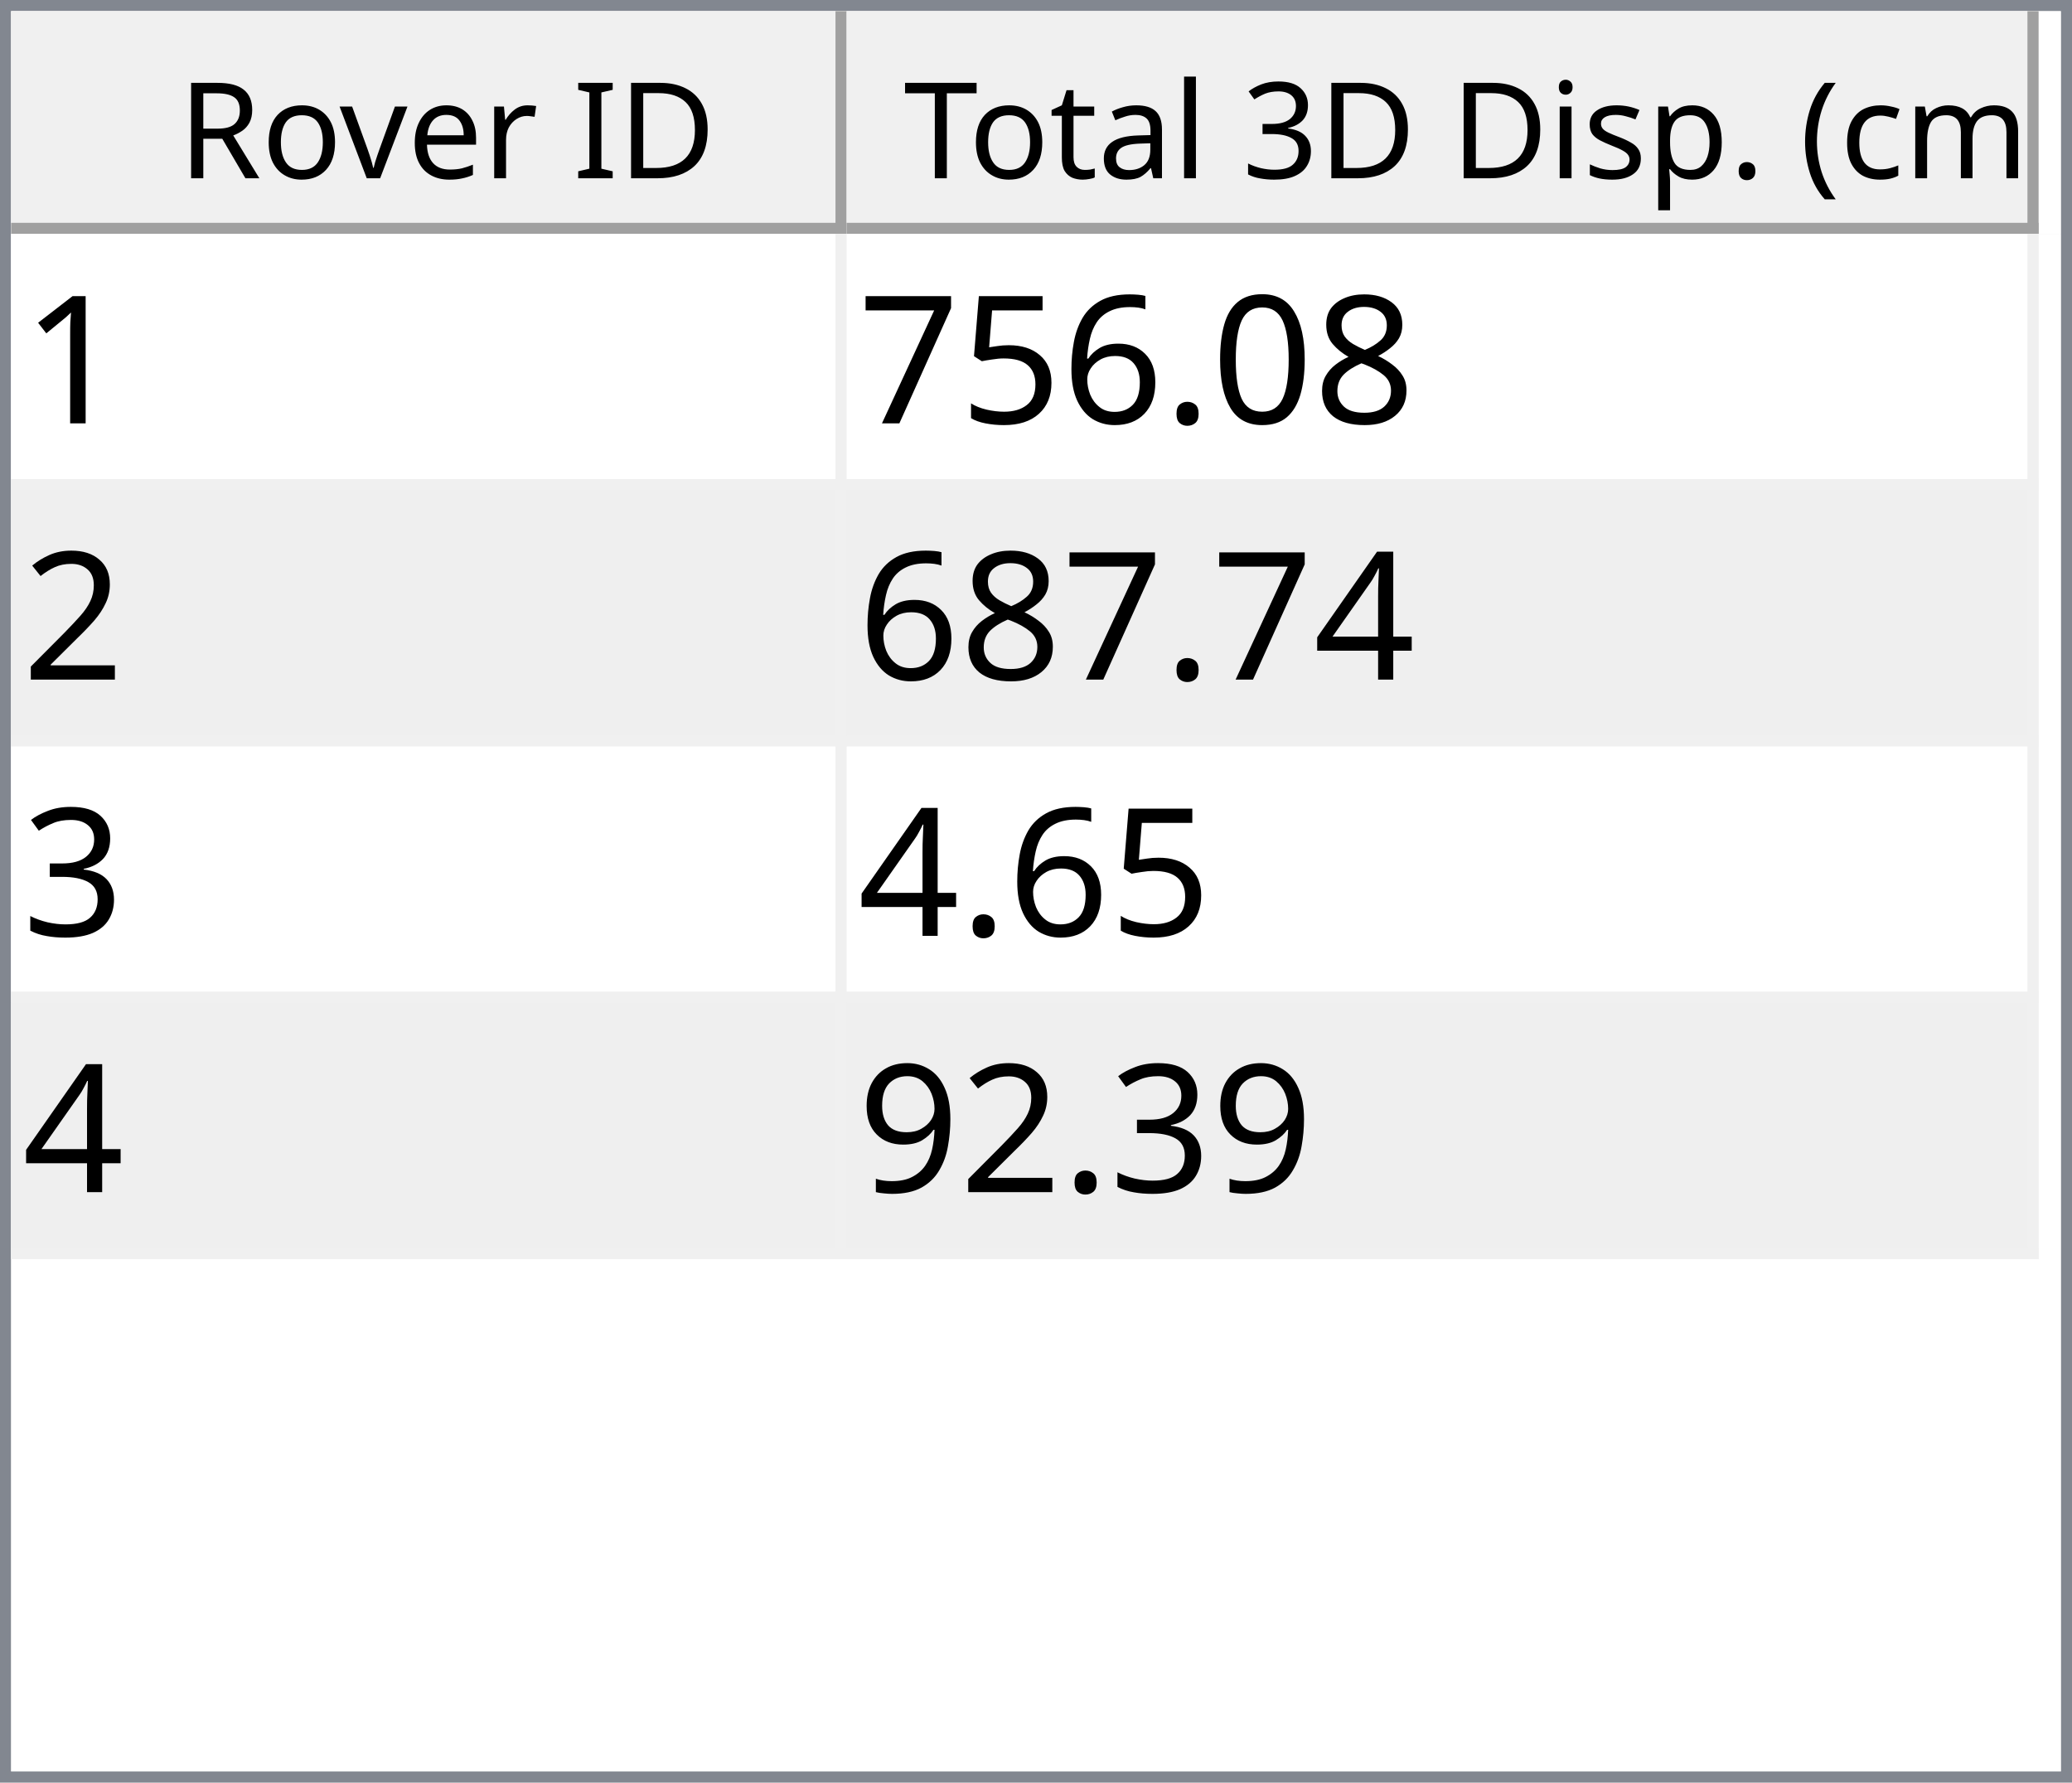
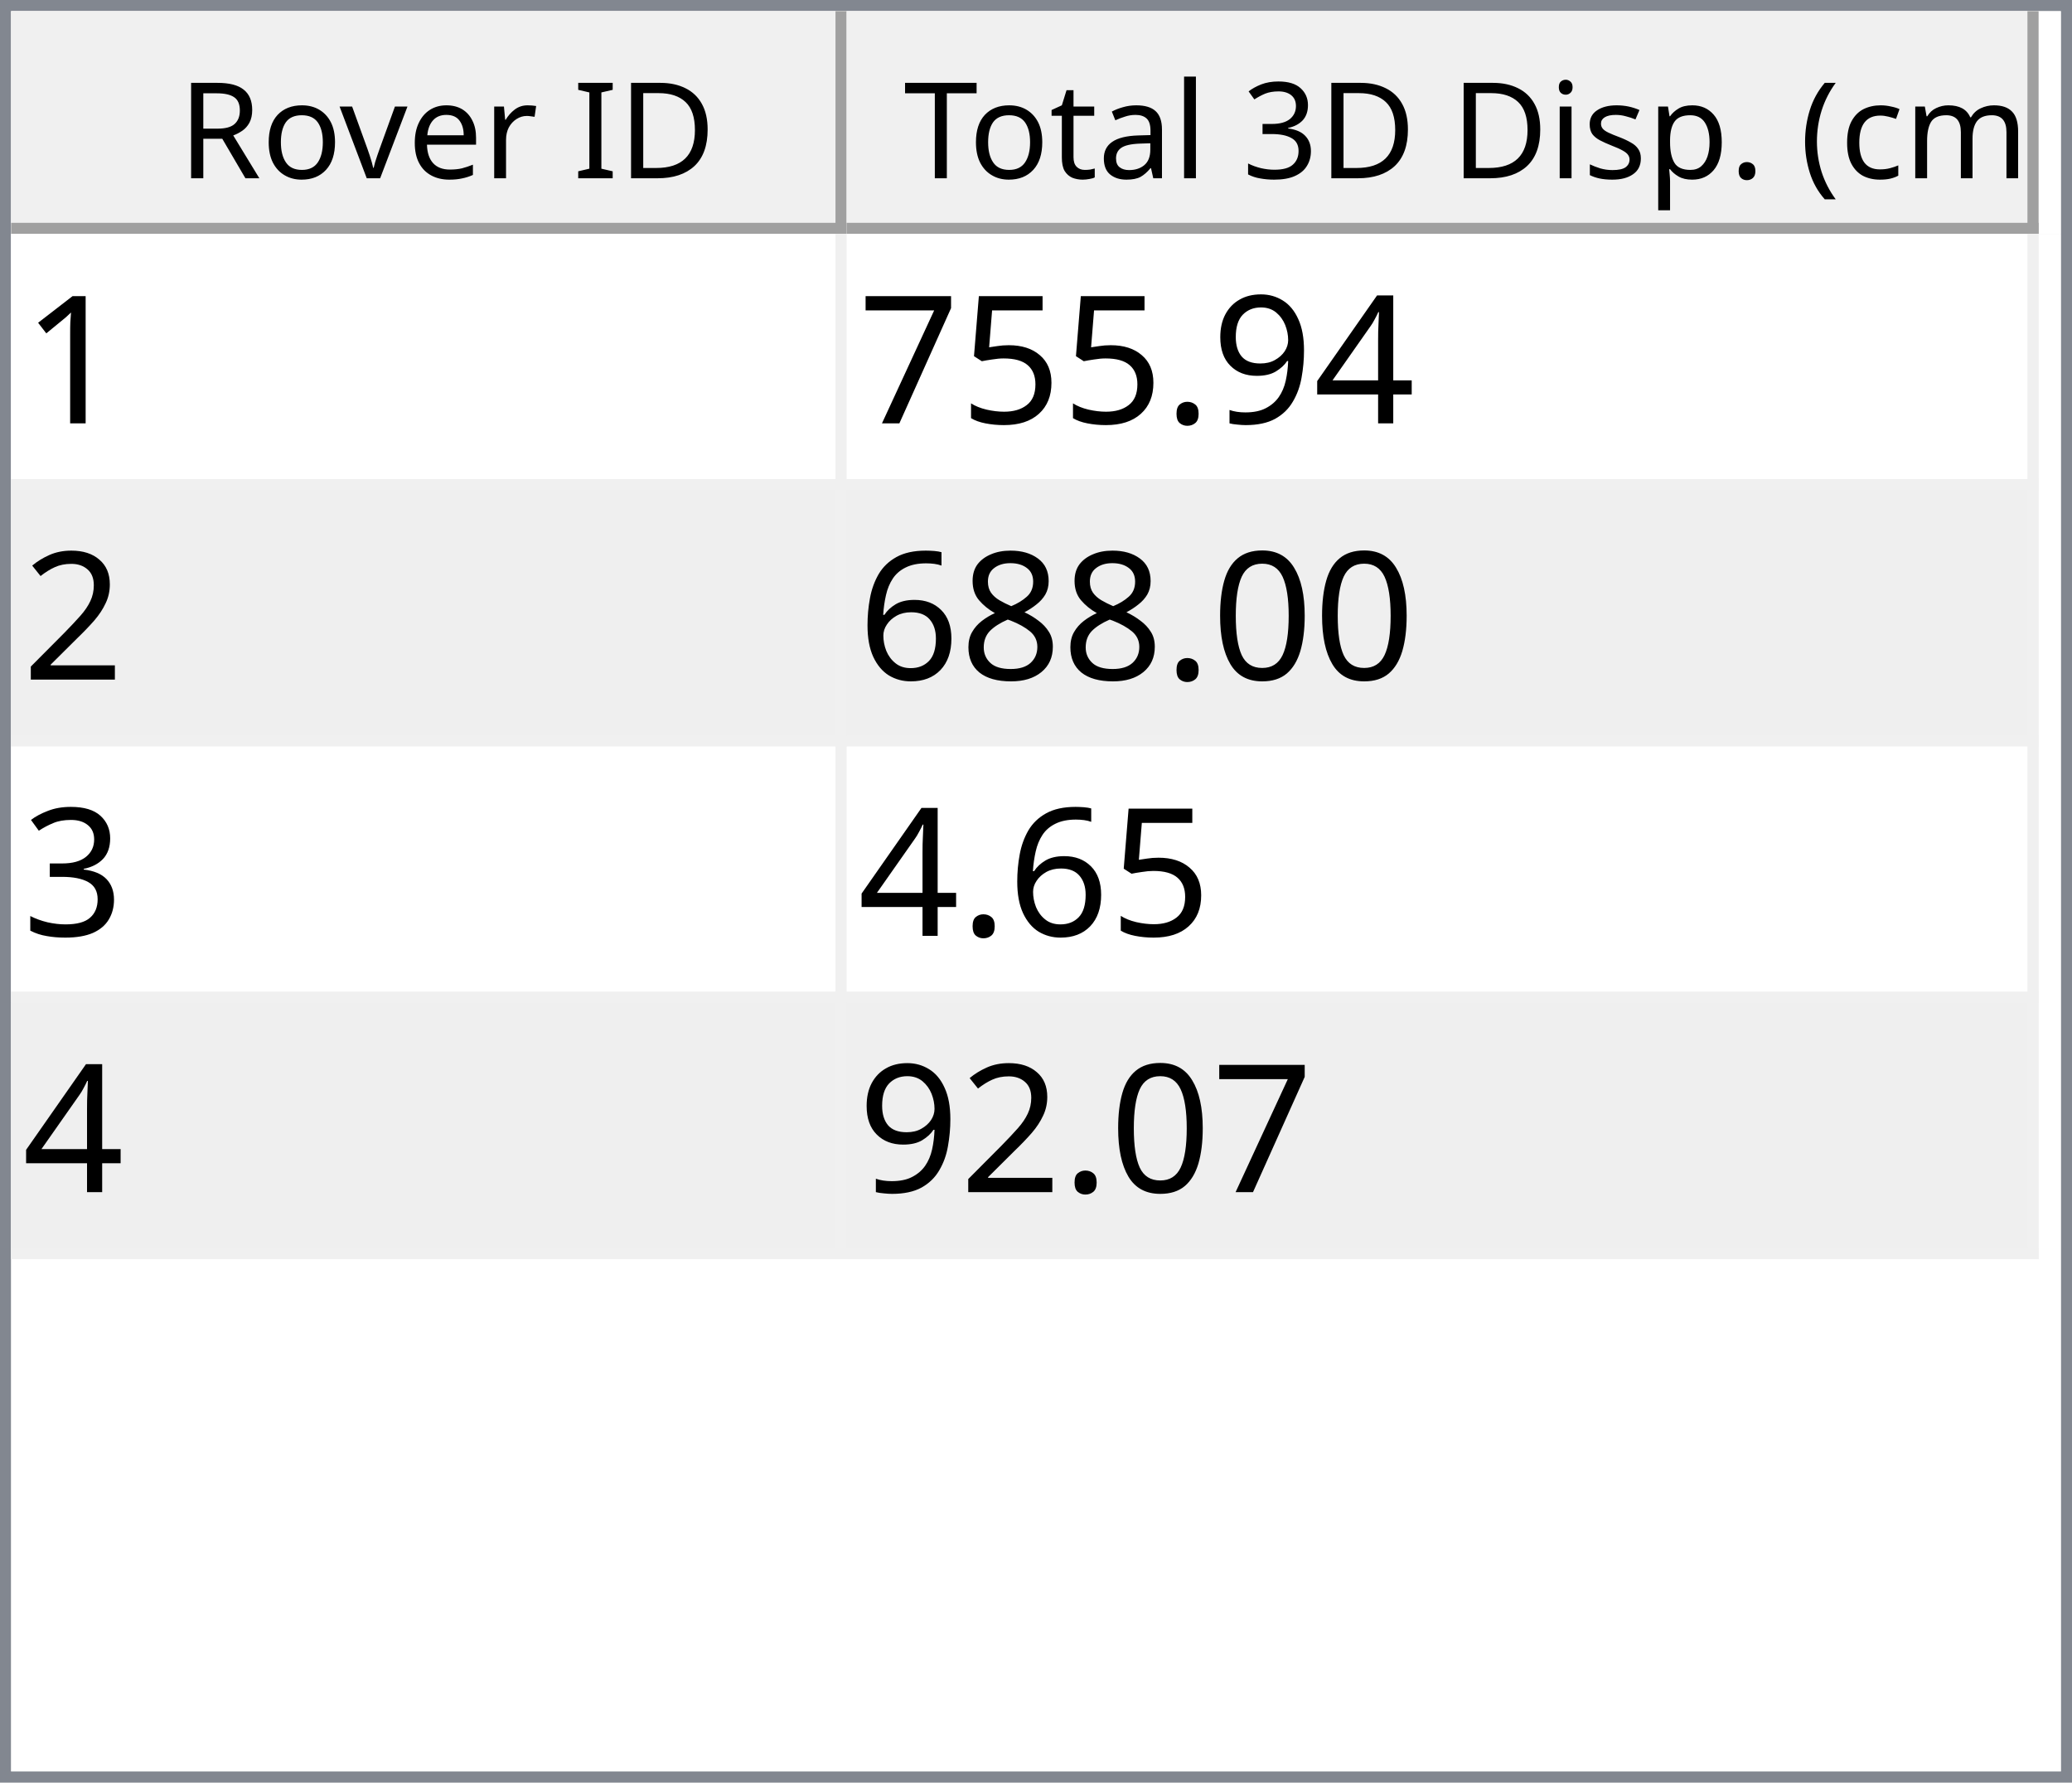
<svg xmlns="http://www.w3.org/2000/svg" style="fill-opacity:1; color-rendering:auto; color-interpolation:auto; text-rendering:auto; stroke:black; stroke-linecap:square; stroke-miterlimit:10; shape-rendering:auto; stroke-opacity:1; fill:black; stroke-dasharray:none; font-weight:normal; stroke-width:1; font-family:'Dialog'; font-style:normal; stroke-linejoin:miter; font-size:12px; stroke-dashoffset:0; image-rendering:auto;" width="186" height="160">
  <defs id="genericDefs" />
  <g>
    <defs id="defs1">
      <clipPath clipPathUnits="userSpaceOnUse" id="clipPath1">
        <path d="M0 0 L186 0 L186 160 L0 160 L0 0 Z" />
      </clipPath>
      <clipPath clipPathUnits="userSpaceOnUse" id="clipPath2">
        <path d="M0 0 L0 160 L186 160 L186 0 Z" />
      </clipPath>
      <clipPath clipPathUnits="userSpaceOnUse" id="clipPath3">
        <path d="M0 0 L0 20 L184 20 L184 0 Z" />
      </clipPath>
      <clipPath clipPathUnits="userSpaceOnUse" id="clipPath4">
        <path d="M0 0 L0 20 L75 20 L75 0 Z" />
      </clipPath>
      <clipPath clipPathUnits="userSpaceOnUse" id="clipPath5">
        <path d="M1 1 L1 19 L74 19 L74 1 Z" />
      </clipPath>
      <clipPath clipPathUnits="userSpaceOnUse" id="clipPath6">
        <path d="M0 0 L0 18 L73 18 L73 0 Z" />
      </clipPath>
      <clipPath clipPathUnits="userSpaceOnUse" id="clipPath7">
        <path d="M-0.5 -0.5 L-0.5 19.5 L74.5 19.5 L74.5 -0.5 Z" />
      </clipPath>
      <clipPath clipPathUnits="userSpaceOnUse" id="clipPath8">
        <path d="M0 0 L0 20 L107 20 L107 0 Z" />
      </clipPath>
      <clipPath clipPathUnits="userSpaceOnUse" id="clipPath9">
        <path d="M1 1 L1 19 L106 19 L106 1 Z" />
      </clipPath>
      <clipPath clipPathUnits="userSpaceOnUse" id="clipPath10">
        <path d="M0 0 L0 18 L105 18 L105 0 Z" />
      </clipPath>
      <clipPath clipPathUnits="userSpaceOnUse" id="clipPath11">
        <path d="M-0.5 -0.5 L-0.5 19.5 L106.5 19.5 L106.5 -0.5 Z" />
      </clipPath>
      <clipPath clipPathUnits="userSpaceOnUse" id="clipPath12">
        <path d="M0 0 L0 138 L184 138 L184 0 Z" />
      </clipPath>
      <clipPath clipPathUnits="userSpaceOnUse" id="clipPath13">
        <path d="M0 0 L0 92 L182 92 L182 0 Z" />
      </clipPath>
      <clipPath clipPathUnits="userSpaceOnUse" id="clipPath14">
        <path d="M-0.5 -0.5 L-0.5 91.5 L181.5 91.5 L181.5 -0.5 Z" />
      </clipPath>
      <clipPath clipPathUnits="userSpaceOnUse" id="clipPath15">
        <path d="M0 0 L0 22 L74 22 L74 0 Z" />
      </clipPath>
      <clipPath clipPathUnits="userSpaceOnUse" id="clipPath16">
        <path d="M0 0 L0 22 L106 22 L106 0 Z" />
      </clipPath>
      <font horiz-adv-x="64.551" id="font1">
        <font-face ascent="107.91" descent="25.098" units-per-em="100" style="font-style:normal; font-family:Segoe UI; font-weight:normal;" />
        <missing-glyph horiz-adv-x="64.551" d="M8.109 0 L8.109 68.266 L56.453 68.266 L56.453 0 L8.109 0 ZM15.328 7.234 L49.219 7.234 L49.219 61.031 L15.328 61.031 L15.328 7.234 Z" />
        <glyph unicode="D" horiz-adv-x="70.117" d="M9.188 0 L9.188 70.016 L28.516 70.016 Q65.531 70.016 65.531 35.891 Q65.531 19.672 55.25 9.836 Q44.969 0 27.734 0 L9.188 0 ZM17.391 62.594 L17.391 7.422 L27.828 7.422 Q41.609 7.422 49.273 14.797 Q56.938 22.172 56.938 35.688 Q56.938 62.594 28.328 62.594 L17.391 62.594 Z" />
        <glyph unicode="I" horiz-adv-x="26.611" d="M17.391 0 L9.188 0 L9.188 70.016 L17.391 70.016 L17.391 0 Z" />
        <glyph unicode=" " horiz-adv-x="27.393" d="" />
        <glyph unicode="r" horiz-adv-x="34.766" d="M34.188 41.891 Q32.078 43.5 28.125 43.5 Q23 43.5 19.555 38.672 Q16.109 33.844 16.109 25.484 L16.109 0 L8.109 0 L8.109 50 L16.109 50 L16.109 39.703 L16.312 39.703 Q18.016 44.969 21.531 47.922 Q25.047 50.875 29.391 50.875 Q32.516 50.875 34.188 50.203 L34.188 41.891 Z" />
        <glyph unicode="e" horiz-adv-x="52.295" d="M48.297 23 L12.984 23 Q13.188 14.656 17.484 10.109 Q21.781 5.562 29.297 5.562 Q37.75 5.562 44.828 11.141 L44.828 3.609 Q38.234 -1.172 27.391 -1.172 Q16.797 -1.172 10.742 5.641 Q4.688 12.453 4.688 24.812 Q4.688 36.469 11.305 43.82 Q17.922 51.172 27.734 51.172 Q37.547 51.172 42.922 44.828 Q48.297 38.484 48.297 27.203 L48.297 23 ZM40.094 29.781 Q40.047 36.719 36.75 40.578 Q33.453 44.438 27.594 44.438 Q21.922 44.438 17.969 40.383 Q14.016 36.328 13.094 29.781 L40.094 29.781 Z" />
        <glyph unicode="v" horiz-adv-x="47.9" d="M47.406 50 L27.484 0 L19.625 0 L0.688 50 L9.469 50 L22.172 13.672 Q23.578 9.672 23.922 6.688 L24.125 6.688 Q24.609 10.453 25.688 13.484 L38.969 50 L47.406 50 Z" />
        <glyph unicode="o" horiz-adv-x="58.594" d="M29 -1.172 Q17.922 -1.172 11.305 5.836 Q4.688 12.844 4.688 24.422 Q4.688 37.016 11.57 44.094 Q18.453 51.172 30.172 51.172 Q41.359 51.172 47.633 44.289 Q53.906 37.406 53.906 25.203 Q53.906 13.234 47.141 6.031 Q40.375 -1.172 29 -1.172 ZM29.594 44.438 Q21.875 44.438 17.383 39.188 Q12.891 33.938 12.891 24.703 Q12.891 15.828 17.43 10.695 Q21.969 5.562 29.594 5.562 Q37.359 5.562 41.531 10.594 Q45.703 15.625 45.703 24.906 Q45.703 34.281 41.531 39.359 Q37.359 44.438 29.594 44.438 Z" />
        <glyph unicode="R" horiz-adv-x="59.814" d="M59.375 0 L49.609 0 L37.891 19.625 Q36.281 22.359 34.766 24.289 Q33.25 26.219 31.664 27.438 Q30.078 28.656 28.25 29.219 Q26.422 29.781 24.125 29.781 L17.391 29.781 L17.391 0 L9.188 0 L9.188 70.016 L30.078 70.016 Q34.672 70.016 38.555 68.867 Q42.438 67.719 45.289 65.375 Q48.141 63.031 49.758 59.547 Q51.375 56.062 51.375 51.375 Q51.375 47.703 50.273 44.656 Q49.172 41.609 47.148 39.211 Q45.125 36.812 42.266 35.133 Q39.406 33.453 35.844 32.516 L35.844 32.328 Q37.594 31.547 38.891 30.547 Q40.188 29.547 41.359 28.18 Q42.531 26.812 43.68 25.078 Q44.828 23.344 46.234 21.047 L59.375 0 ZM17.391 62.594 L17.391 37.203 L28.516 37.203 Q31.594 37.203 34.203 38.133 Q36.812 39.062 38.719 40.797 Q40.625 42.531 41.703 45.047 Q42.781 47.562 42.781 50.688 Q42.781 56.297 39.141 59.445 Q35.5 62.594 28.609 62.594 L17.391 62.594 Z" />
        <glyph unicode=")" horiz-adv-x="30.176" d="M8.297 -15.922 L1.172 -15.922 Q16.406 2.344 16.406 26.812 Q16.406 51.469 1.078 70.016 L8.297 70.016 Q23.531 52.156 23.531 26.703 Q23.531 1.375 8.297 -15.922 Z" />
        <glyph unicode="m" horiz-adv-x="86.133" d="M79.109 0 L71.094 0 L71.094 28.719 Q71.094 37.016 68.531 40.727 Q65.969 44.438 59.906 44.438 Q54.781 44.438 51.195 39.75 Q47.609 35.062 47.609 28.516 L47.609 0 L39.594 0 L39.594 29.688 Q39.594 44.438 28.219 44.438 Q22.953 44.438 19.531 40.016 Q16.109 35.594 16.109 28.516 L16.109 0 L8.109 0 L8.109 50 L16.109 50 L16.109 42.094 L16.312 42.094 Q21.625 51.172 31.844 51.172 Q36.969 51.172 40.773 48.312 Q44.578 45.453 46 40.828 Q51.562 51.172 62.594 51.172 Q79.109 51.172 79.109 30.812 L79.109 0 Z" />
        <glyph unicode="c" horiz-adv-x="46.191" d="M42.188 2.297 Q36.422 -1.172 28.516 -1.172 Q17.828 -1.172 11.258 5.789 Q4.688 12.75 4.688 23.828 Q4.688 36.188 11.766 43.68 Q18.844 51.172 30.672 51.172 Q37.25 51.172 42.281 48.734 L42.281 40.531 Q36.719 44.438 30.375 44.438 Q22.703 44.438 17.797 38.945 Q12.891 33.453 12.891 24.516 Q12.891 15.719 17.508 10.641 Q22.125 5.562 29.891 5.562 Q36.422 5.562 42.188 9.906 L42.188 2.297 Z" />
        <glyph unicode="(" horiz-adv-x="30.176" d="M29.109 -15.922 L21.969 -15.922 Q6.844 1.375 6.844 26.703 Q6.844 52.156 21.969 70.016 L29.203 70.016 Q13.875 51.469 13.875 26.812 Q13.875 2.344 29.109 -15.922 Z" />
        <glyph unicode="." horiz-adv-x="21.68" d="M10.891 -1.078 Q8.641 -1.078 7.055 0.539 Q5.469 2.156 5.469 4.391 Q5.469 6.641 7.055 8.273 Q8.641 9.906 10.891 9.906 Q13.188 9.906 14.797 8.273 Q16.406 6.641 16.406 4.391 Q16.406 2.156 14.797 0.539 Q13.188 -1.078 10.891 -1.078 Z" />
        <glyph unicode="p" horiz-adv-x="58.789" d="M16.312 7.234 L16.109 7.234 L16.109 -23 L8.109 -23 L8.109 50 L16.109 50 L16.109 41.219 L16.312 41.219 Q22.219 51.172 33.594 51.172 Q43.266 51.172 48.688 44.461 Q54.109 37.75 54.109 26.469 Q54.109 13.922 48 6.375 Q41.891 -1.172 31.297 -1.172 Q21.578 -1.172 16.312 7.234 ZM16.109 27.391 L16.109 20.406 Q16.109 14.203 20.141 9.883 Q24.172 5.562 30.375 5.562 Q37.641 5.562 41.773 11.133 Q45.906 16.703 45.906 26.609 Q45.906 34.969 42.047 39.703 Q38.188 44.438 31.594 44.438 Q24.609 44.438 20.359 39.578 Q16.109 34.719 16.109 27.391 Z" />
        <glyph unicode="s" horiz-adv-x="42.432" d="M5.078 1.812 L5.078 10.406 Q11.625 5.562 19.484 5.562 Q30.031 5.562 30.031 12.594 Q30.031 14.594 29.125 15.992 Q28.219 17.391 26.68 18.461 Q25.141 19.531 23.07 20.383 Q21 21.234 18.609 22.172 Q15.281 23.484 12.766 24.828 Q10.25 26.172 8.57 27.859 Q6.891 29.547 6.031 31.695 Q5.172 33.844 5.172 36.719 Q5.172 40.234 6.789 42.945 Q8.406 45.656 11.086 47.484 Q13.766 49.312 17.211 50.242 Q20.656 51.172 24.312 51.172 Q30.812 51.172 35.938 48.922 L35.938 40.828 Q30.422 44.438 23.25 44.438 Q21 44.438 19.195 43.922 Q17.391 43.406 16.094 42.477 Q14.797 41.547 14.086 40.258 Q13.375 38.969 13.375 37.406 Q13.375 35.453 14.086 34.133 Q14.797 32.812 16.164 31.789 Q17.531 30.766 19.484 29.938 Q21.438 29.109 23.922 28.125 Q27.25 26.859 29.883 25.516 Q32.516 24.172 34.375 22.484 Q36.234 20.797 37.234 18.602 Q38.234 16.406 38.234 13.375 Q38.234 9.672 36.602 6.938 Q34.969 4.203 32.234 2.398 Q29.5 0.594 25.93 -0.289 Q22.359 -1.172 18.453 -1.172 Q10.75 -1.172 5.078 1.812 Z" />
        <glyph unicode="i" horiz-adv-x="24.219" d="M12.203 62.703 Q10.062 62.703 8.547 64.164 Q7.031 65.625 7.031 67.875 Q7.031 70.125 8.547 71.609 Q10.062 73.094 12.203 73.094 Q14.406 73.094 15.945 71.609 Q17.484 70.125 17.484 67.875 Q17.484 65.719 15.945 64.211 Q14.406 62.703 12.203 62.703 ZM16.109 0 L8.109 0 L8.109 50 L16.109 50 L16.109 0 Z" />
        <glyph unicode="3" horiz-adv-x="53.906" d="M46.531 19.828 Q46.531 15.094 44.75 11.211 Q42.969 7.328 39.719 4.57 Q36.469 1.812 31.93 0.297 Q27.391 -1.219 21.922 -1.219 Q11.922 -1.219 6 2.594 L6 11.188 Q13.094 5.609 22.219 5.609 Q25.875 5.609 28.828 6.539 Q31.781 7.469 33.906 9.227 Q36.031 10.984 37.18 13.477 Q38.328 15.969 38.328 19.094 Q38.328 32.812 18.797 32.812 L12.984 32.812 L12.984 39.594 L18.5 39.594 Q35.797 39.594 35.797 52.484 Q35.797 64.406 22.609 64.406 Q15.188 64.406 8.688 59.422 L8.688 67.188 Q15.375 71.188 24.609 71.188 Q29 71.188 32.57 69.969 Q36.141 68.75 38.68 66.555 Q41.219 64.359 42.609 61.281 Q44 58.203 44 54.5 Q44 40.672 30.031 36.719 L30.031 36.531 Q33.594 36.141 36.625 34.797 Q39.656 33.453 41.852 31.305 Q44.047 29.156 45.289 26.25 Q46.531 23.344 46.531 19.828 Z" />
        <glyph unicode="l" horiz-adv-x="24.219" d="M16.109 0 L8.109 0 L8.109 74.031 L16.109 74.031 L16.109 0 Z" />
        <glyph unicode="a" horiz-adv-x="50.879" d="M43.891 0 L35.891 0 L35.891 7.812 L35.688 7.812 Q30.469 -1.172 20.312 -1.172 Q12.844 -1.172 8.617 2.781 Q4.391 6.734 4.391 13.281 Q4.391 27.297 20.906 29.594 L35.891 31.688 Q35.891 44.438 25.594 44.438 Q16.547 44.438 9.281 38.281 L9.281 46.484 Q16.656 51.172 26.266 51.172 Q43.891 51.172 43.891 32.516 L43.891 0 ZM35.891 25.297 L23.828 23.641 Q18.266 22.859 15.43 20.875 Q12.594 18.891 12.594 13.875 Q12.594 10.203 15.211 7.883 Q17.828 5.562 22.172 5.562 Q28.125 5.562 32.008 9.742 Q35.891 13.922 35.891 20.312 L35.891 25.297 Z" />
        <glyph unicode="t" horiz-adv-x="33.887" d="M31.297 0.484 Q28.469 -1.078 23.828 -1.078 Q10.688 -1.078 10.688 13.578 L10.688 43.172 L2.094 43.172 L2.094 50 L10.688 50 L10.688 62.203 L18.703 64.797 L18.703 50 L31.297 50 L31.297 43.172 L18.703 43.172 L18.703 14.984 Q18.703 9.969 20.414 7.82 Q22.125 5.672 26.078 5.672 Q29.109 5.672 31.297 7.328 L31.297 0.484 Z" />
        <glyph unicode="T" horiz-adv-x="52.393" d="M50.594 62.594 L30.375 62.594 L30.375 0 L22.172 0 L22.172 62.594 L2 62.594 L2 70.016 L50.594 70.016 L50.594 62.594 Z" />
      </font>
      <font horiz-adv-x="75.0" id="font2">
        <font-face ascent="100.537" descent="21.973" units-per-em="100" style="font-style:normal; font-family:sans-serif; font-weight:normal;" />
        <missing-glyph horiz-adv-x="75.0" d="M12.5 0 L12.5 62.5 L62.5 62.5 L62.5 0 L12.5 0 ZM14.062 1.562 L60.938 1.562 L60.938 60.938 L14.062 60.938 L14.062 1.562 Z" />
        <glyph unicode="1" horiz-adv-x="55.615" d="M37.25 0 L28.469 0 L28.469 56 Q25.297 52.984 20.141 49.953 Q14.984 46.922 10.891 45.406 L10.891 53.906 Q18.266 57.375 23.781 62.305 Q29.297 67.234 31.594 71.875 L37.25 71.875 L37.25 0 Z" />
-         <glyph unicode="8" horiz-adv-x="55.615" d="M17.672 38.812 Q12.203 40.828 9.57 44.539 Q6.938 48.25 6.938 53.422 Q6.938 61.234 12.555 66.555 Q18.172 71.875 27.484 71.875 Q36.859 71.875 42.578 66.43 Q48.297 60.984 48.297 53.172 Q48.297 48.188 45.68 44.508 Q43.062 40.828 37.75 38.812 Q44.344 36.672 47.781 31.883 Q51.219 27.094 51.219 20.453 Q51.219 11.281 44.727 5.031 Q38.234 -1.219 27.641 -1.219 Q17.047 -1.219 10.547 5.055 Q4.047 11.328 4.047 20.703 Q4.047 27.688 7.594 32.398 Q11.141 37.109 17.672 38.812 ZM15.922 53.719 Q15.922 48.641 19.195 45.414 Q22.469 42.188 27.688 42.188 Q32.766 42.188 36.016 45.383 Q39.266 48.578 39.266 53.219 Q39.266 58.062 35.914 61.359 Q32.562 64.656 27.594 64.656 Q22.562 64.656 19.242 61.43 Q15.922 58.203 15.922 53.719 ZM13.094 20.656 Q13.094 16.891 14.875 13.375 Q16.656 9.859 20.172 7.93 Q23.688 6 27.734 6 Q34.031 6 38.133 10.055 Q42.234 14.109 42.234 20.359 Q42.234 26.703 38.016 30.859 Q33.797 35.016 27.438 35.016 Q21.234 35.016 17.164 30.914 Q13.094 26.812 13.094 20.656 Z" />
-         <glyph unicode="0" horiz-adv-x="55.615" d="M4.156 35.297 Q4.156 48 6.766 55.742 Q9.375 63.484 14.523 67.68 Q19.672 71.875 27.484 71.875 Q33.25 71.875 37.594 69.555 Q41.938 67.234 44.773 62.867 Q47.609 58.5 49.219 52.227 Q50.828 45.953 50.828 35.297 Q50.828 22.703 48.242 14.969 Q45.656 7.234 40.508 3.008 Q35.359 -1.219 27.484 -1.219 Q17.141 -1.219 11.234 6.203 Q4.156 15.141 4.156 35.297 ZM13.188 35.297 Q13.188 17.672 17.312 11.836 Q21.438 6 27.484 6 Q33.547 6 37.672 11.859 Q41.797 17.719 41.797 35.297 Q41.797 52.984 37.672 58.789 Q33.547 64.594 27.391 64.594 Q21.344 64.594 17.719 59.469 Q13.188 52.938 13.188 35.297 Z" />
+         <glyph unicode="4" horiz-adv-x="55.615" d="M32.328 0 L32.328 17.141 L1.266 17.141 L1.266 25.203 L33.938 71.578 L41.109 71.578 L41.109 25.203 L50.781 25.203 L50.781 17.141 L41.109 17.141 L41.109 0 L32.328 0 ZM32.328 25.203 L32.328 57.469 L9.906 25.203 L32.328 25.203 Z" />
+         <glyph unicode="9" horiz-adv-x="55.615" d="M5.469 16.547 L13.922 17.328 Q14.984 11.375 18.016 8.688 Q21.047 6 25.781 6 Q29.828 6 32.883 7.859 Q35.938 9.719 37.891 12.82 Q39.844 15.922 41.164 21.195 Q42.484 26.469 42.484 31.938 Q42.484 32.516 42.438 33.688 Q39.797 29.5 35.234 26.883 Q30.672 24.266 25.344 24.266 Q16.453 24.266 10.305 30.711 Q4.156 37.156 4.156 47.703 Q4.156 58.594 10.578 65.234 Q17 71.875 26.656 71.875 Q33.641 71.875 39.43 68.117 Q45.219 64.359 48.219 57.398 Q51.219 50.438 51.219 37.25 Q51.219 23.531 48.242 15.406 Q45.266 7.281 39.383 3.031 Q33.5 -1.219 25.594 -1.219 Q17.188 -1.219 11.867 3.445 Q6.547 8.109 5.469 16.547 ZM41.453 48.141 Q41.453 55.719 37.43 60.156 Q33.406 64.594 27.734 64.594 Q21.875 64.594 17.531 59.812 Q13.188 55.031 13.188 47.406 Q13.188 40.578 17.312 36.305 Q21.438 32.031 27.484 32.031 Q33.594 32.031 37.523 36.305 Q41.453 40.578 41.453 48.141 Z" />
        <glyph unicode="." horiz-adv-x="27.783" d="M9.078 0 L9.078 10.016 L19.094 10.016 L19.094 0 L9.078 0 Z" />
-         <glyph unicode="6" horiz-adv-x="55.615" d="M49.75 54.047 L41.016 53.375 Q39.844 58.547 37.703 60.891 Q34.125 64.656 28.906 64.656 Q24.703 64.656 21.531 62.312 Q17.391 59.281 14.992 53.469 Q12.594 47.656 12.5 36.922 Q15.672 41.75 20.266 44.094 Q24.859 46.438 29.891 46.438 Q38.672 46.438 44.852 39.969 Q51.031 33.5 51.031 23.25 Q51.031 16.5 48.125 10.719 Q45.219 4.938 40.141 1.859 Q35.062 -1.219 28.609 -1.219 Q17.625 -1.219 10.695 6.859 Q3.766 14.938 3.766 33.5 Q3.766 54.25 11.422 63.672 Q18.109 71.875 29.438 71.875 Q37.891 71.875 43.289 67.141 Q48.688 62.406 49.75 54.047 ZM13.875 23.188 Q13.875 18.656 15.797 14.508 Q17.719 10.359 21.188 8.18 Q24.656 6 28.469 6 Q34.031 6 38.039 10.492 Q42.047 14.984 42.047 22.703 Q42.047 30.125 38.086 34.398 Q34.125 38.672 28.125 38.672 Q22.172 38.672 18.023 34.398 Q13.875 30.125 13.875 23.188 Z" />
        <glyph unicode="5" horiz-adv-x="55.615" d="M4.156 18.75 L13.375 19.531 Q14.406 12.797 18.141 9.398 Q21.875 6 27.156 6 Q33.5 6 37.891 10.789 Q42.281 15.578 42.281 23.484 Q42.281 31 38.062 35.352 Q33.844 39.703 27 39.703 Q22.75 39.703 19.336 37.773 Q15.922 35.844 13.969 32.766 L5.719 33.844 L12.641 70.609 L48.25 70.609 L48.25 62.203 L19.672 62.203 L15.828 42.969 Q22.266 47.469 29.344 47.469 Q38.719 47.469 45.164 40.969 Q51.609 34.469 51.609 24.266 Q51.609 14.547 45.953 7.469 Q39.062 -1.219 27.156 -1.219 Q17.391 -1.219 11.211 4.25 Q5.031 9.719 4.156 18.75 Z" />
        <glyph unicode="7" horiz-adv-x="55.615" d="M4.734 62.203 L4.734 70.656 L51.078 70.656 L51.078 63.812 Q44.234 56.547 37.523 44.484 Q30.812 32.422 27.156 19.672 Q24.516 10.688 23.781 0 L14.75 0 Q14.891 8.453 18.062 20.414 Q21.234 32.375 27.172 43.484 Q33.109 54.594 39.797 62.203 L4.734 62.203 Z" />
        <glyph unicode="2" horiz-adv-x="55.615" d="M50.344 8.453 L50.344 0 L3.031 0 Q2.938 3.172 4.047 6.109 Q5.859 10.938 9.836 15.625 Q13.812 20.312 21.344 26.469 Q33.016 36.031 37.117 41.625 Q41.219 47.219 41.219 52.203 Q41.219 57.422 37.477 61.008 Q33.734 64.594 27.734 64.594 Q21.391 64.594 17.578 60.789 Q13.766 56.984 13.719 50.25 L4.688 51.172 Q5.609 61.281 11.664 66.578 Q17.719 71.875 27.938 71.875 Q38.234 71.875 44.242 66.164 Q50.25 60.453 50.25 52 Q50.25 47.703 48.492 43.555 Q46.734 39.406 42.656 34.812 Q38.578 30.219 29.109 22.219 Q21.188 15.578 18.945 13.211 Q16.703 10.844 15.234 8.453 L50.344 8.453 Z" />
-         <glyph unicode="4" horiz-adv-x="55.615" d="M32.328 0 L32.328 17.141 L1.266 17.141 L1.266 25.203 L33.938 71.578 L41.109 71.578 L41.109 25.203 L50.781 25.203 L50.781 17.141 L41.109 17.141 L41.109 0 L32.328 0 ZM32.328 25.203 L32.328 57.469 L9.906 25.203 L32.328 25.203 Z" />
+         <glyph unicode="0" horiz-adv-x="55.615" d="M4.156 35.297 Q4.156 48 6.766 55.742 Q9.375 63.484 14.523 67.68 Q19.672 71.875 27.484 71.875 Q33.25 71.875 37.594 69.555 Q41.938 67.234 44.773 62.867 Q47.609 58.5 49.219 52.227 Q50.828 45.953 50.828 35.297 Q50.828 22.703 48.242 14.969 Q45.656 7.234 40.508 3.008 Q35.359 -1.219 27.484 -1.219 Q17.141 -1.219 11.234 6.203 Q4.156 15.141 4.156 35.297 ZM13.188 35.297 Q13.188 17.672 17.312 11.836 Q21.438 6 27.484 6 Q33.547 6 37.672 11.859 Q41.797 17.719 41.797 35.297 Q41.797 52.984 37.672 58.789 Q33.547 64.594 27.391 64.594 Q21.344 64.594 17.719 59.469 Q13.188 52.938 13.188 35.297 Z" />
+         <glyph unicode="8" horiz-adv-x="55.615" d="M17.672 38.812 Q12.203 40.828 9.57 44.539 Q6.938 48.25 6.938 53.422 Q6.938 61.234 12.555 66.555 Q18.172 71.875 27.484 71.875 Q36.859 71.875 42.578 66.43 Q48.297 60.984 48.297 53.172 Q48.297 48.188 45.68 44.508 Q43.062 40.828 37.75 38.812 Q44.344 36.672 47.781 31.883 Q51.219 27.094 51.219 20.453 Q51.219 11.281 44.727 5.031 Q38.234 -1.219 27.641 -1.219 Q17.047 -1.219 10.547 5.055 Q4.047 11.328 4.047 20.703 Q4.047 27.688 7.594 32.398 Q11.141 37.109 17.672 38.812 ZM15.922 53.719 Q15.922 48.641 19.195 45.414 Q22.469 42.188 27.688 42.188 Q32.766 42.188 36.016 45.383 Q39.266 48.578 39.266 53.219 Q39.266 58.062 35.914 61.359 Q32.562 64.656 27.594 64.656 Q22.562 64.656 19.242 61.43 Q15.922 58.203 15.922 53.719 ZM13.094 20.656 Q13.094 16.891 14.875 13.375 Q16.656 9.859 20.172 7.93 Q23.688 6 27.734 6 Q34.031 6 38.133 10.055 Q42.234 14.109 42.234 20.359 Q42.234 26.703 38.016 30.859 Q33.797 35.016 27.438 35.016 Q21.234 35.016 17.164 30.914 Q13.094 26.812 13.094 20.656 Z" />
+         <glyph unicode="6" horiz-adv-x="55.615" d="M49.75 54.047 L41.016 53.375 Q39.844 58.547 37.703 60.891 Q34.125 64.656 28.906 64.656 Q24.703 64.656 21.531 62.312 Q17.391 59.281 14.992 53.469 Q12.594 47.656 12.5 36.922 Q15.672 41.75 20.266 44.094 Q24.859 46.438 29.891 46.438 Q38.672 46.438 44.852 39.969 Q51.031 33.5 51.031 23.25 Q51.031 16.5 48.125 10.719 Q45.219 4.938 40.141 1.859 Q35.062 -1.219 28.609 -1.219 Q17.625 -1.219 10.695 6.859 Q3.766 14.938 3.766 33.5 Q3.766 54.25 11.422 63.672 Q18.109 71.875 29.438 71.875 Q37.891 71.875 43.289 67.141 Q48.688 62.406 49.75 54.047 ZM13.875 23.188 Q13.875 18.656 15.797 14.508 Q17.719 10.359 21.188 8.18 Q24.656 6 28.469 6 Q34.031 6 38.039 10.492 Q42.047 14.984 42.047 22.703 Q42.047 30.125 38.086 34.398 Q34.125 38.672 28.125 38.672 Q22.172 38.672 18.023 34.398 Q13.875 30.125 13.875 23.188 Z" />
        <glyph unicode="3" horiz-adv-x="55.615" d="M4.203 18.891 L12.984 20.062 Q14.5 12.594 18.141 9.297 Q21.781 6 27 6 Q33.203 6 37.477 10.297 Q41.75 14.594 41.75 20.953 Q41.75 27 37.797 30.93 Q33.844 34.859 27.734 34.859 Q25.25 34.859 21.531 33.891 L22.516 41.609 Q23.391 41.5 23.922 41.5 Q29.547 41.5 34.039 44.43 Q38.531 47.359 38.531 53.469 Q38.531 58.297 35.258 61.477 Q31.984 64.656 26.812 64.656 Q21.688 64.656 18.266 61.43 Q14.844 58.203 13.875 51.766 L5.078 53.328 Q6.688 62.156 12.398 67.016 Q18.109 71.875 26.609 71.875 Q32.469 71.875 37.398 69.359 Q42.328 66.844 44.945 62.5 Q47.562 58.156 47.562 53.266 Q47.562 48.641 45.07 44.828 Q42.578 41.016 37.703 38.766 Q44.047 37.312 47.562 32.695 Q51.078 28.078 51.078 21.141 Q51.078 11.766 44.242 5.25 Q37.406 -1.266 26.953 -1.266 Q17.531 -1.266 11.305 4.352 Q5.078 9.969 4.203 18.891 Z" />
-         <glyph unicode="9" horiz-adv-x="55.615" d="M5.469 16.547 L13.922 17.328 Q14.984 11.375 18.016 8.688 Q21.047 6 25.781 6 Q29.828 6 32.883 7.859 Q35.938 9.719 37.891 12.82 Q39.844 15.922 41.164 21.195 Q42.484 26.469 42.484 31.938 Q42.484 32.516 42.438 33.688 Q39.797 29.5 35.234 26.883 Q30.672 24.266 25.344 24.266 Q16.453 24.266 10.305 30.711 Q4.156 37.156 4.156 47.703 Q4.156 58.594 10.578 65.234 Q17 71.875 26.656 71.875 Q33.641 71.875 39.43 68.117 Q45.219 64.359 48.219 57.398 Q51.219 50.438 51.219 37.25 Q51.219 23.531 48.242 15.406 Q45.266 7.281 39.383 3.031 Q33.5 -1.219 25.594 -1.219 Q17.188 -1.219 11.867 3.445 Q6.547 8.109 5.469 16.547 ZM41.453 48.141 Q41.453 55.719 37.43 60.156 Q33.406 64.594 27.734 64.594 Q21.875 64.594 17.531 59.812 Q13.188 55.031 13.188 47.406 Q13.188 40.578 17.312 36.305 Q21.438 32.031 27.484 32.031 Q33.594 32.031 37.523 36.305 Q41.453 40.578 41.453 48.141 Z" />
      </font>
    </defs>
    <g style="fill:white; stroke:white;">
      <rect x="0" y="0" width="186" style="clip-path:url(#clipPath1); stroke:none;" height="160" />
    </g>
    <g style="fill:white; text-rendering:optimizeSpeed; color-rendering:optimizeSpeed; image-rendering:optimizeSpeed; shape-rendering:crispEdges; stroke:white; color-interpolation:sRGB;">
      <rect x="0" width="186" height="160" y="0" style="stroke:none;" />
      <path style="stroke:none;" d="M0 160 L186 160 L186 0 L0 0 Z" />
    </g>
    <g style="fill:rgb(240,240,240); font-family:'Segoe UI'; stroke:rgb(240,240,240);">
      <rect x="0" y="0" width="186" style="clip-path:url(#clipPath2); stroke:none;" height="160" />
    </g>
    <g style="fill:rgb(130,135,144); font-family:'Segoe UI'; stroke:rgb(130,135,144);">
      <path d="M0 0 L186 0 L186 160 L0 160 L0 0 ZM1 1 L185 1 L185 159 L1 159 L1 1 Z" style="fill-rule:evenodd; clip-path:url(#clipPath2); stroke:none;" />
    </g>
    <g style="fill:white; font-family:'Segoe UI'; stroke:white;" transform="translate(1,1)">
      <rect x="0" y="0" width="184" style="clip-path:url(#clipPath3); stroke:none;" height="20" />
    </g>
    <g style="fill:rgb(240,240,240); font-family:'Segoe UI'; stroke:rgb(240,240,240);" transform="translate(1,1)">
      <rect x="0" y="0" width="75" style="clip-path:url(#clipPath4); stroke:none;" height="20" />
    </g>
    <g style="font-family:'Segoe UI';" transform="translate(2,2)">
      <text x="14" xml:space="preserve" y="14" style="clip-path:url(#clipPath6); stroke:none;">Rover ID</text>
    </g>
    <g style="fill:rgb(160,160,160); font-family:'Segoe UI'; stroke:rgb(160,160,160); stroke-linejoin:bevel;" transform="translate(1.5,1.5)">
      <line x1="74" x2="74" y1="0" style="fill:none; clip-path:url(#clipPath7);" y2="19" />
    </g>
    <g style="fill:rgb(160,160,160); font-family:'Segoe UI'; stroke:rgb(160,160,160); stroke-linejoin:bevel;" transform="matrix(1,0,0,1,1,1) translate(0.5,0.5)">
      <line x1="0" x2="74" y1="19" style="fill:none; clip-path:url(#clipPath7);" y2="19" />
    </g>
    <g style="fill:rgb(240,240,240); font-family:'Segoe UI'; stroke:rgb(240,240,240);" transform="translate(76,1)">
      <rect x="0" y="0" width="107" style="clip-path:url(#clipPath8); stroke:none;" height="20" />
    </g>
    <g style="font-family:'Segoe UI';" transform="translate(77,2)">
      <text x="1" xml:space="preserve" y="14" style="clip-path:url(#clipPath10); stroke:none;"> Total 3D Disp. (cm)</text>
    </g>
    <g style="fill:rgb(160,160,160); font-family:'Segoe UI'; stroke:rgb(160,160,160); stroke-linejoin:bevel;" transform="translate(76.5,1.5)">
      <line x1="106" x2="106" y1="0" style="fill:none; clip-path:url(#clipPath11);" y2="19" />
    </g>
    <g style="fill:rgb(160,160,160); font-family:'Segoe UI'; stroke:rgb(160,160,160); stroke-linejoin:bevel;" transform="matrix(1,0,0,1,76,1) translate(0.5,0.5)">
      <line x1="0" x2="106" y1="19" style="fill:none; clip-path:url(#clipPath11);" y2="19" />
    </g>
    <g style="fill:white; font-family:'Segoe UI'; stroke:white;" transform="translate(1,21)">
      <rect x="0" y="0" width="184" style="clip-path:url(#clipPath12); stroke:none;" height="138" />
    </g>
    <g style="fill:rgb(240,240,240); font-size:16px; font-family:sans-serif; stroke:rgb(240,240,240);" transform="translate(1,21)">
      <rect x="0" y="0" width="182" style="clip-path:url(#clipPath13); stroke:none;" height="92" />
      <line transform="translate(0.5,0.5)" x1="0" x2="181" y1="22" style="clip-path:url(#clipPath14); fill:none; stroke-linejoin:bevel;" y2="22" />
    </g>
    <g transform="matrix(1,0,0,1,1,21) translate(0.5,0.5)" style="fill:rgb(240,240,240); font-size:16px; font-family:sans-serif; stroke:rgb(240,240,240); stroke-linejoin:bevel;">
      <line x1="0" x2="181" y1="45" style="fill:none; clip-path:url(#clipPath14);" y2="45" />
    </g>
    <g transform="matrix(1,0,0,1,1,21) translate(0.5,0.5)" style="fill:rgb(240,240,240); font-size:16px; font-family:sans-serif; stroke:rgb(240,240,240); stroke-linejoin:bevel;">
      <line x1="0" x2="181" y1="68" style="fill:none; clip-path:url(#clipPath14);" y2="68" />
    </g>
    <g transform="matrix(1,0,0,1,1,21) translate(0.5,0.5)" style="fill:rgb(240,240,240); font-size:16px; font-family:sans-serif; stroke:rgb(240,240,240); stroke-linejoin:bevel;">
      <line x1="0" x2="181" y1="91" style="fill:none; clip-path:url(#clipPath14);" y2="91" />
    </g>
    <g transform="matrix(1,0,0,1,1,21) translate(0.5,0.5)" style="fill:rgb(240,240,240); font-size:16px; font-family:sans-serif; stroke:rgb(240,240,240); stroke-linejoin:bevel;">
      <line x1="74" x2="74" y1="0" style="fill:none; clip-path:url(#clipPath14);" y2="91" />
    </g>
    <g transform="matrix(1,0,0,1,1,21) translate(0.5,0.5)" style="fill:rgb(240,240,240); font-size:16px; font-family:sans-serif; stroke:rgb(240,240,240); stroke-linejoin:bevel;">
      <line x1="181" x2="181" y1="0" style="fill:none; clip-path:url(#clipPath14);" y2="91" />
    </g>
    <g style="fill:white; font-size:16px; font-family:sans-serif; stroke:white;" transform="matrix(1,0,0,1,1,21)">
      <rect x="0" y="0" width="74" style="clip-path:url(#clipPath15); stroke:none;" height="22" />
      <text x="1" y="17" style="fill:black; clip-path:url(#clipPath15); stroke:none;" xml:space="preserve">1</text>
    </g>
    <g style="fill:white; font-size:16px; font-family:sans-serif; stroke:white;" transform="matrix(1,0,0,1,1,21) translate(75,0)">
      <rect x="0" y="0" width="106" style="clip-path:url(#clipPath16); stroke:none;" height="22" />
-       <text x="1" y="17" style="fill:black; clip-path:url(#clipPath16); stroke:none;" xml:space="preserve">756.08</text>
+       <text x="1" y="17" style="fill:black; clip-path:url(#clipPath16); stroke:none;" xml:space="preserve">755.94</text>
    </g>
    <g style="fill:rgb(239,239,239); font-size:16px; font-family:sans-serif; stroke:rgb(239,239,239);" transform="matrix(1,0,0,1,1,21) translate(0,23)">
      <rect x="0" y="0" width="74" style="clip-path:url(#clipPath15); stroke:none;" height="22" />
      <text x="1" y="17" style="fill:black; clip-path:url(#clipPath15); stroke:none;" xml:space="preserve">2</text>
    </g>
    <g style="fill:rgb(239,239,239); font-size:16px; font-family:sans-serif; stroke:rgb(239,239,239);" transform="matrix(1,0,0,1,1,21) translate(75,23)">
      <rect x="0" y="0" width="106" style="clip-path:url(#clipPath16); stroke:none;" height="22" />
-       <text x="1" y="17" style="fill:black; clip-path:url(#clipPath16); stroke:none;" xml:space="preserve">687.74</text>
+       <text x="1" y="17" style="fill:black; clip-path:url(#clipPath16); stroke:none;" xml:space="preserve">688.00</text>
    </g>
    <g style="fill:white; font-size:16px; font-family:sans-serif; stroke:white;" transform="matrix(1,0,0,1,1,21) translate(0,46)">
      <rect x="0" y="0" width="74" style="clip-path:url(#clipPath15); stroke:none;" height="22" />
      <text x="1" y="17" style="fill:black; clip-path:url(#clipPath15); stroke:none;" xml:space="preserve">3</text>
    </g>
    <g style="fill:white; font-size:16px; font-family:sans-serif; stroke:white;" transform="matrix(1,0,0,1,1,21) translate(75,46)">
      <rect x="0" y="0" width="106" style="clip-path:url(#clipPath16); stroke:none;" height="22" />
      <text x="1" y="17" style="fill:black; clip-path:url(#clipPath16); stroke:none;" xml:space="preserve">4.65</text>
    </g>
    <g style="fill:rgb(239,239,239); font-size:16px; font-family:sans-serif; stroke:rgb(239,239,239);" transform="matrix(1,0,0,1,1,21) translate(0,69)">
      <rect x="0" y="0" width="74" style="clip-path:url(#clipPath15); stroke:none;" height="22" />
      <text x="1" y="17" style="fill:black; clip-path:url(#clipPath15); stroke:none;" xml:space="preserve">4</text>
    </g>
    <g style="fill:rgb(239,239,239); font-size:16px; font-family:sans-serif; stroke:rgb(239,239,239);" transform="matrix(1,0,0,1,1,21) translate(75,69)">
      <rect x="0" y="0" width="106" style="clip-path:url(#clipPath16); stroke:none;" height="22" />
-       <text x="1" y="17" style="fill:black; clip-path:url(#clipPath16); stroke:none;" xml:space="preserve">92.39</text>
+       <text x="1" y="17" style="fill:black; clip-path:url(#clipPath16); stroke:none;" xml:space="preserve">92.07</text>
    </g>
  </g>
</svg>
